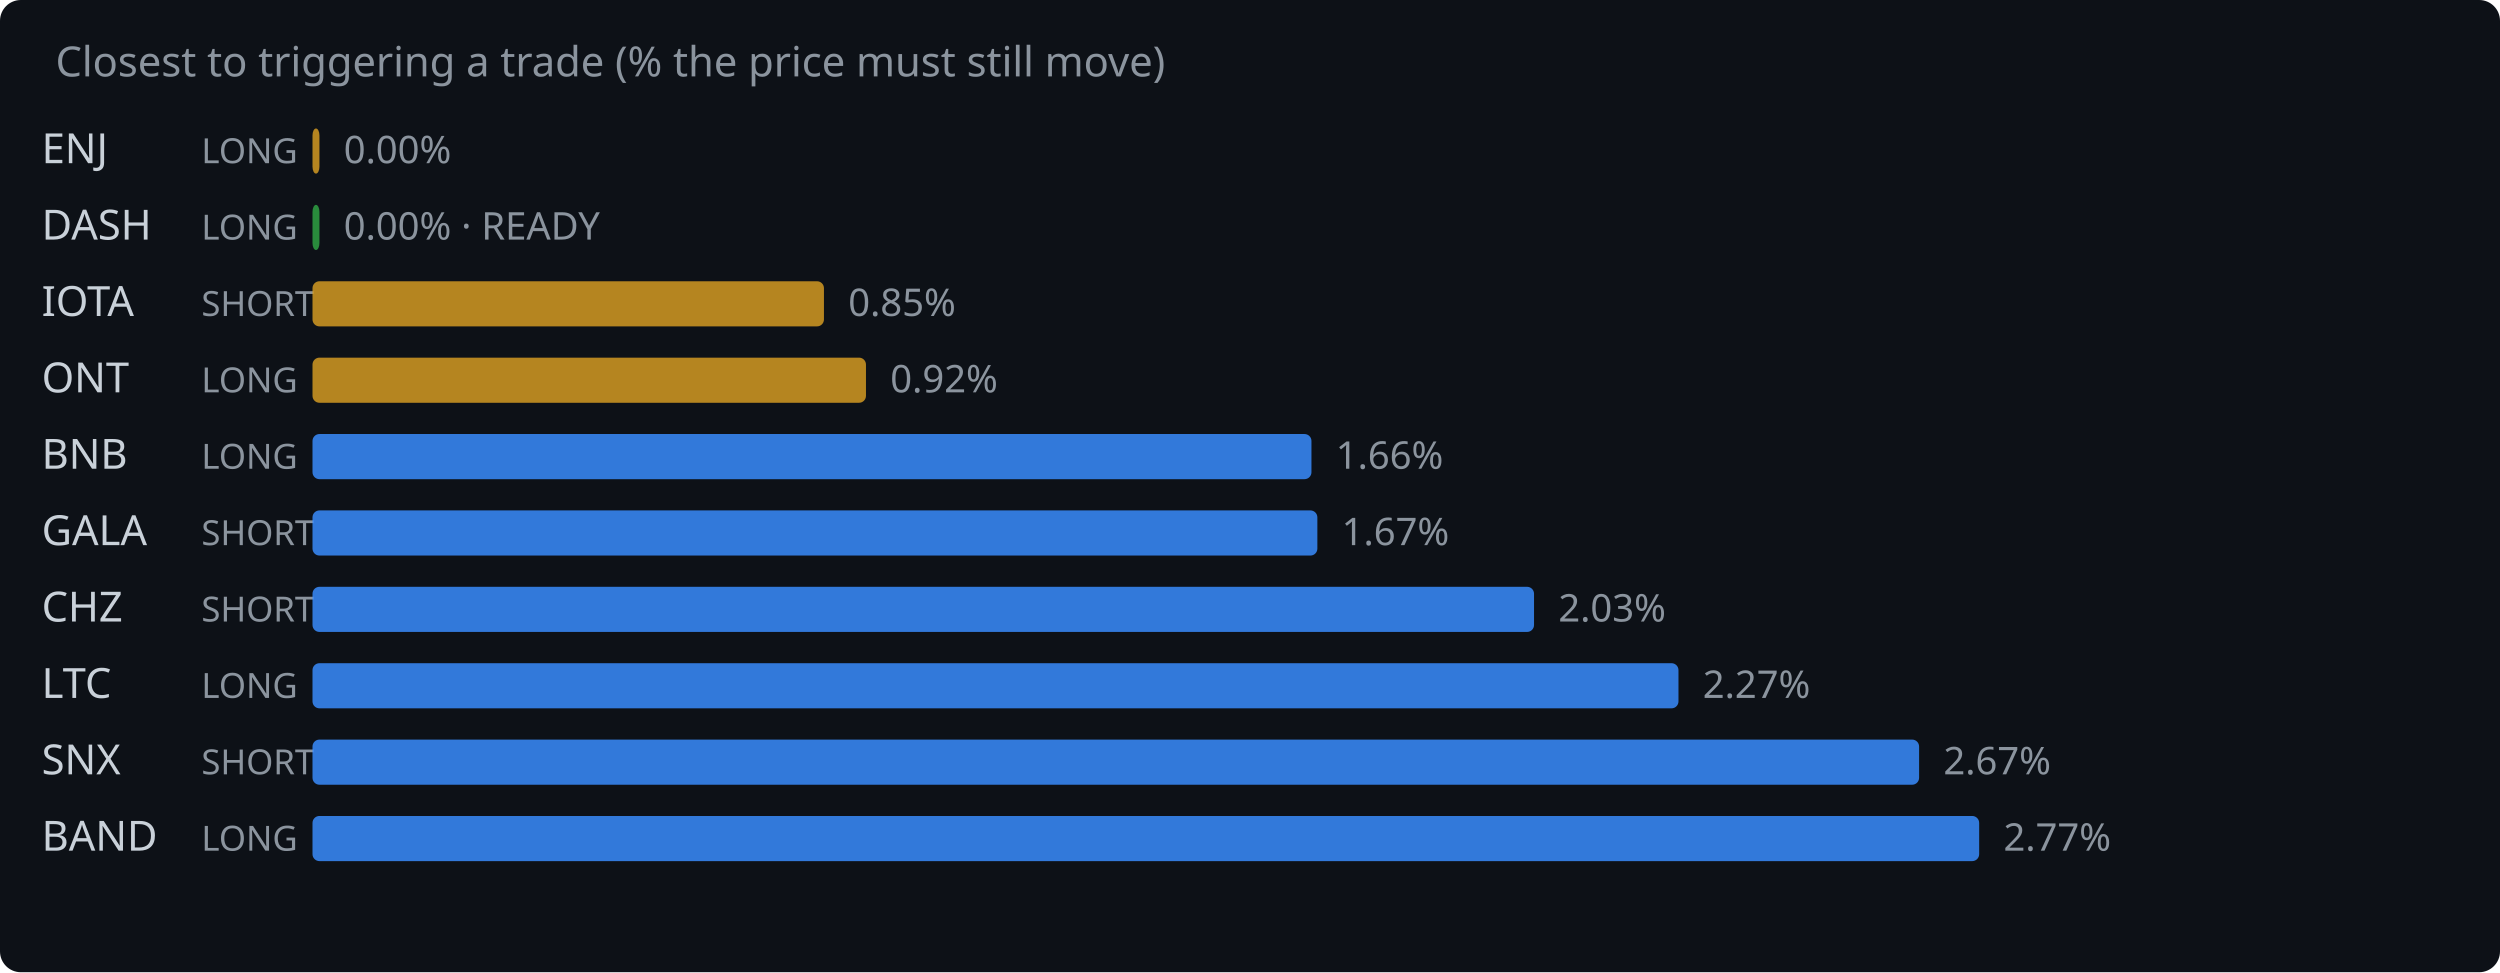
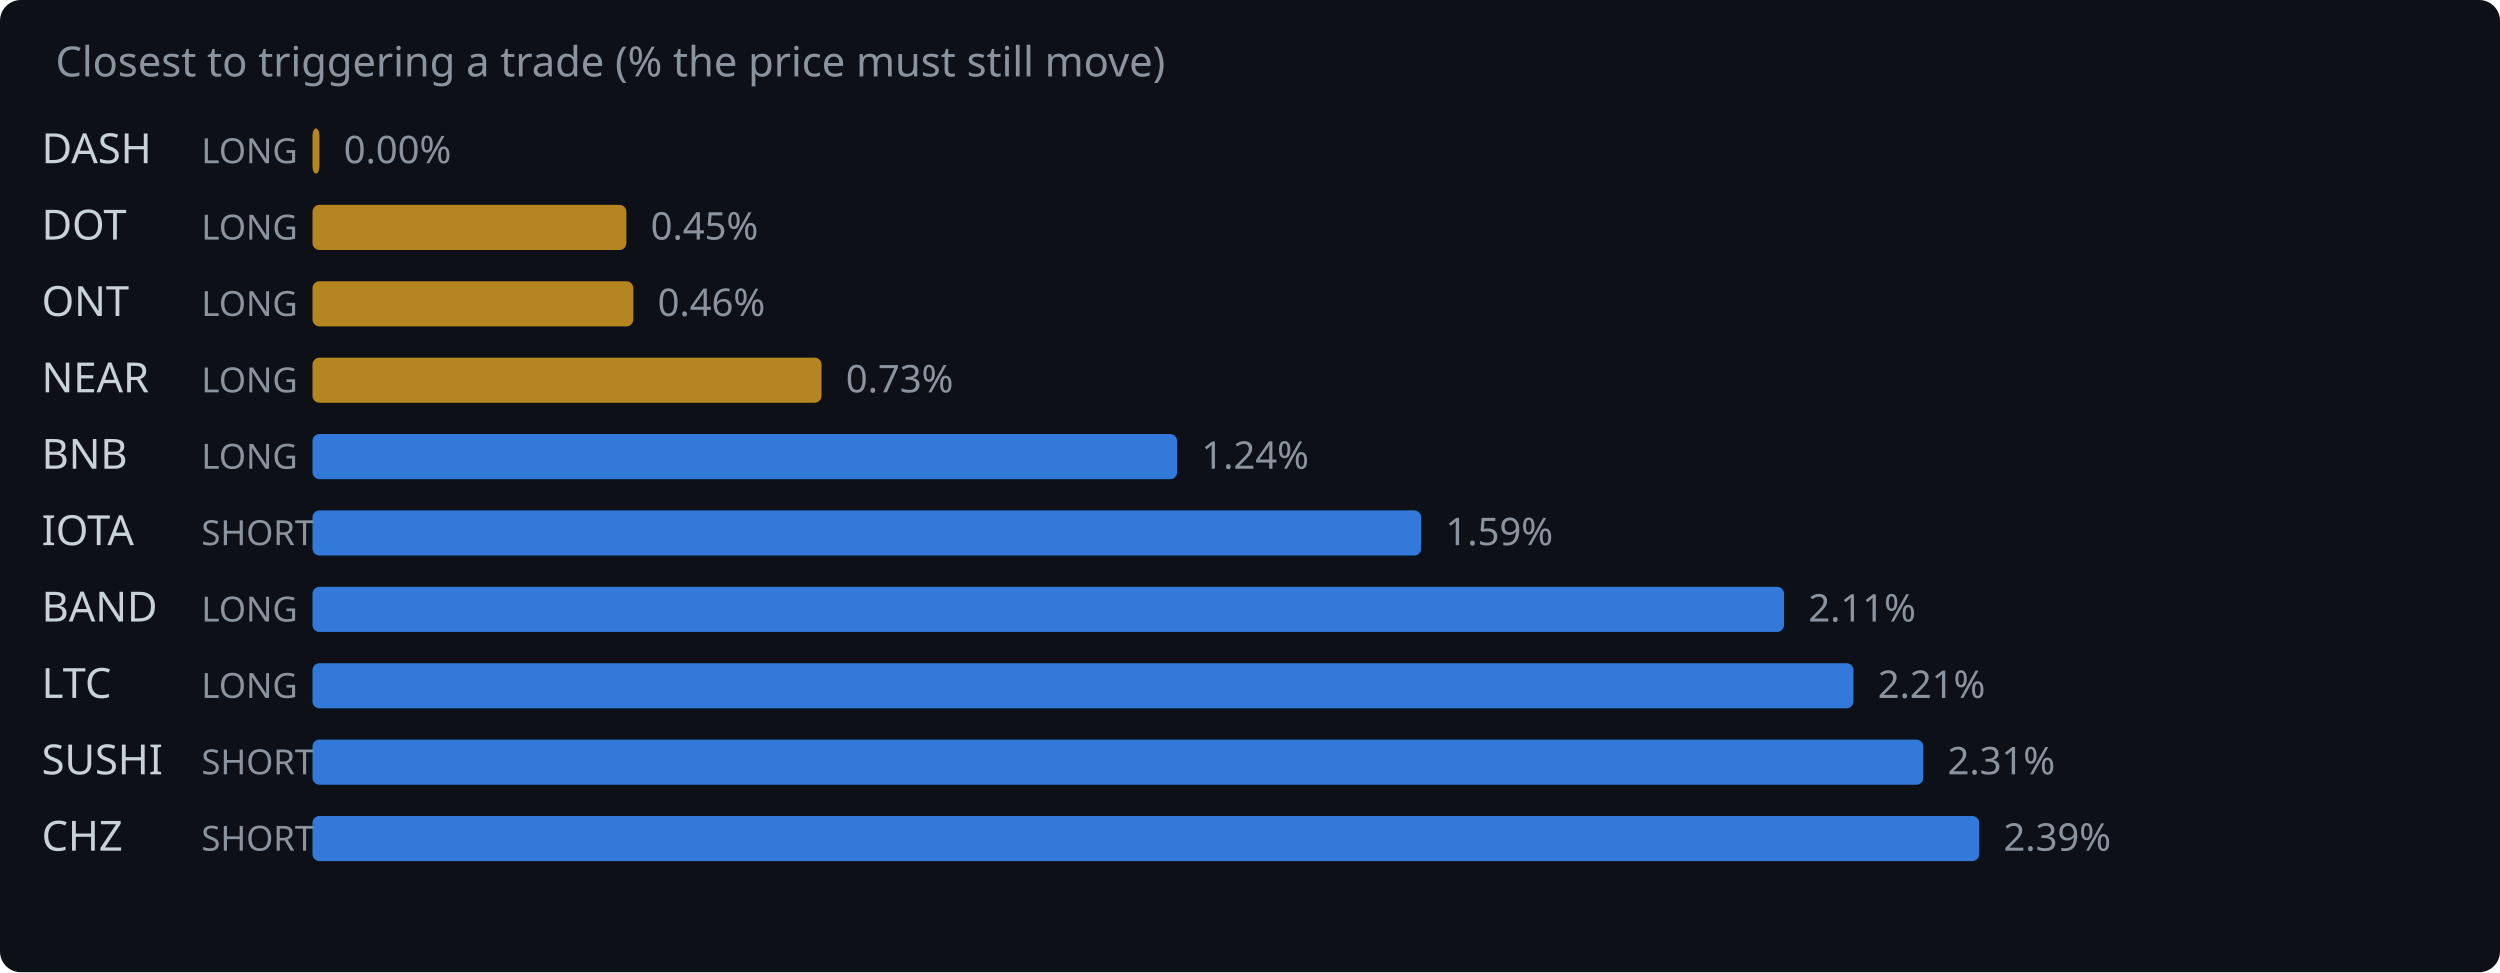
<svg xmlns="http://www.w3.org/2000/svg" width="720" height="280" viewBox="0 0 720 280">
  <rect width="720" height="280" fill="#0d1117" rx="6" />
  <text x="16" y="22" fill="#8b949e" font-family="system-ui,sans-serif" font-size="12">Closest to triggering a trade (% the price must still move)</text>
-   <text x="12" y="47" fill="#c9d1d9" font-family="system-ui,sans-serif" font-size="12">ENJ</text>
+   <text x="12" y="47" fill="#c9d1d9" font-family="system-ui,sans-serif" font-size="12">DASH</text>
  <text x="58" y="47" fill="#8b949e" font-family="system-ui,sans-serif" font-size="10">LONG</text>
  <rect x="90" y="37" width="2.0" height="13" rx="2" fill="#d29922" opacity="0.85" />
  <text x="99.0" y="47" fill="#8b949e" font-family="system-ui,sans-serif" font-size="11">0.00%</text>
-   <text x="12" y="69" fill="#c9d1d9" font-family="system-ui,sans-serif" font-size="12">DASH</text>
+   <text x="12" y="69" fill="#c9d1d9" font-family="system-ui,sans-serif" font-size="12">DOT</text>
  <text x="58" y="69" fill="#8b949e" font-family="system-ui,sans-serif" font-size="10">LONG</text>
-   <rect x="90" y="59" width="2.0" height="13" rx="2" fill="#2ea043" opacity="0.85" />
-   <text x="99.0" y="69" fill="#8b949e" font-family="system-ui,sans-serif" font-size="11">0.00% · READY</text>
-   <text x="12" y="91" fill="#c9d1d9" font-family="system-ui,sans-serif" font-size="12">IOTA</text>
-   <text x="58" y="91" fill="#8b949e" font-family="system-ui,sans-serif" font-size="10">SHORT</text>
-   <rect x="90" y="81" width="147.3" height="13" rx="2" fill="#d29922" opacity="0.85" />
-   <text x="244.3" y="91" fill="#8b949e" font-family="system-ui,sans-serif" font-size="11">0.85%</text>
-   <text x="12" y="113" fill="#c9d1d9" font-family="system-ui,sans-serif" font-size="12">ONT</text>
+   <rect x="90" y="59" width="90.4" height="13" rx="2" fill="#d29922" opacity="0.85" />
+   <text x="187.4" y="69" fill="#8b949e" font-family="system-ui,sans-serif" font-size="11">0.45%</text>
+   <text x="12" y="91" fill="#c9d1d9" font-family="system-ui,sans-serif" font-size="12">ONT</text>
+   <text x="58" y="91" fill="#8b949e" font-family="system-ui,sans-serif" font-size="10">LONG</text>
+   <rect x="90" y="81" width="92.4" height="13" rx="2" fill="#d29922" opacity="0.85" />
+   <text x="189.4" y="91" fill="#8b949e" font-family="system-ui,sans-serif" font-size="11">0.46%</text>
+   <text x="12" y="113" fill="#c9d1d9" font-family="system-ui,sans-serif" font-size="12">NEAR</text>
  <text x="58" y="113" fill="#8b949e" font-family="system-ui,sans-serif" font-size="10">LONG</text>
-   <rect x="90" y="103" width="159.4" height="13" rx="2" fill="#d29922" opacity="0.85" />
-   <text x="256.4" y="113" fill="#8b949e" font-family="system-ui,sans-serif" font-size="11">0.92%</text>
+   <rect x="90" y="103" width="146.6" height="13" rx="2" fill="#d29922" opacity="0.85" />
+   <text x="243.6" y="113" fill="#8b949e" font-family="system-ui,sans-serif" font-size="11">0.73%</text>
  <text x="12" y="135" fill="#c9d1d9" font-family="system-ui,sans-serif" font-size="12">BNB</text>
  <text x="58" y="135" fill="#8b949e" font-family="system-ui,sans-serif" font-size="10">LONG</text>
-   <rect x="90" y="125" width="287.7" height="13" rx="2" fill="#388bfd" opacity="0.85" />
-   <text x="384.7" y="135" fill="#8b949e" font-family="system-ui,sans-serif" font-size="11">1.66%</text>
-   <text x="12" y="157" fill="#c9d1d9" font-family="system-ui,sans-serif" font-size="12">GALA</text>
+   <rect x="90" y="125" width="249.0" height="13" rx="2" fill="#388bfd" opacity="0.85" />
+   <text x="346.0" y="135" fill="#8b949e" font-family="system-ui,sans-serif" font-size="11">1.24%</text>
+   <text x="12" y="157" fill="#c9d1d9" font-family="system-ui,sans-serif" font-size="12">IOTA</text>
  <text x="58" y="157" fill="#8b949e" font-family="system-ui,sans-serif" font-size="10">SHORT</text>
-   <rect x="90" y="147" width="289.4" height="13" rx="2" fill="#388bfd" opacity="0.85" />
-   <text x="386.4" y="157" fill="#8b949e" font-family="system-ui,sans-serif" font-size="11">1.67%</text>
-   <text x="12" y="179" fill="#c9d1d9" font-family="system-ui,sans-serif" font-size="12">CHZ</text>
-   <text x="58" y="179" fill="#8b949e" font-family="system-ui,sans-serif" font-size="10">SHORT</text>
-   <rect x="90" y="169" width="351.8" height="13" rx="2" fill="#388bfd" opacity="0.85" />
-   <text x="448.8" y="179" fill="#8b949e" font-family="system-ui,sans-serif" font-size="11">2.03%</text>
+   <rect x="90" y="147" width="319.3" height="13" rx="2" fill="#388bfd" opacity="0.85" />
+   <text x="416.3" y="157" fill="#8b949e" font-family="system-ui,sans-serif" font-size="11">1.59%</text>
+   <text x="12" y="179" fill="#c9d1d9" font-family="system-ui,sans-serif" font-size="12">BAND</text>
+   <text x="58" y="179" fill="#8b949e" font-family="system-ui,sans-serif" font-size="10">LONG</text>
+   <rect x="90" y="169" width="423.8" height="13" rx="2" fill="#388bfd" opacity="0.85" />
+   <text x="520.8" y="179" fill="#8b949e" font-family="system-ui,sans-serif" font-size="11">2.11%</text>
  <text x="12" y="201" fill="#c9d1d9" font-family="system-ui,sans-serif" font-size="12">LTC</text>
  <text x="58" y="201" fill="#8b949e" font-family="system-ui,sans-serif" font-size="10">LONG</text>
-   <rect x="90" y="191" width="393.4" height="13" rx="2" fill="#388bfd" opacity="0.85" />
-   <text x="490.4" y="201" fill="#8b949e" font-family="system-ui,sans-serif" font-size="11">2.27%</text>
-   <text x="12" y="223" fill="#c9d1d9" font-family="system-ui,sans-serif" font-size="12">SNX</text>
+   <rect x="90" y="191" width="443.8" height="13" rx="2" fill="#388bfd" opacity="0.85" />
+   <text x="540.8" y="201" fill="#8b949e" font-family="system-ui,sans-serif" font-size="11">2.21%</text>
+   <text x="12" y="223" fill="#c9d1d9" font-family="system-ui,sans-serif" font-size="12">SUSHI</text>
  <text x="58" y="223" fill="#8b949e" font-family="system-ui,sans-serif" font-size="10">SHORT</text>
-   <rect x="90" y="213" width="462.7" height="13" rx="2" fill="#388bfd" opacity="0.85" />
-   <text x="559.7" y="223" fill="#8b949e" font-family="system-ui,sans-serif" font-size="11">2.67%</text>
-   <text x="12" y="245" fill="#c9d1d9" font-family="system-ui,sans-serif" font-size="12">BAND</text>
-   <text x="58" y="245" fill="#8b949e" font-family="system-ui,sans-serif" font-size="10">LONG</text>
+   <rect x="90" y="213" width="463.9" height="13" rx="2" fill="#388bfd" opacity="0.85" />
+   <text x="560.9" y="223" fill="#8b949e" font-family="system-ui,sans-serif" font-size="11">2.31%</text>
+   <text x="12" y="245" fill="#c9d1d9" font-family="system-ui,sans-serif" font-size="12">CHZ</text>
+   <text x="58" y="245" fill="#8b949e" font-family="system-ui,sans-serif" font-size="10">SHORT</text>
  <rect x="90" y="235" width="480.0" height="13" rx="2" fill="#388bfd" opacity="0.85" />
-   <text x="577.0" y="245" fill="#8b949e" font-family="system-ui,sans-serif" font-size="11">2.77%</text>
+   <text x="577.0" y="245" fill="#8b949e" font-family="system-ui,sans-serif" font-size="11">2.39%</text>
</svg>
